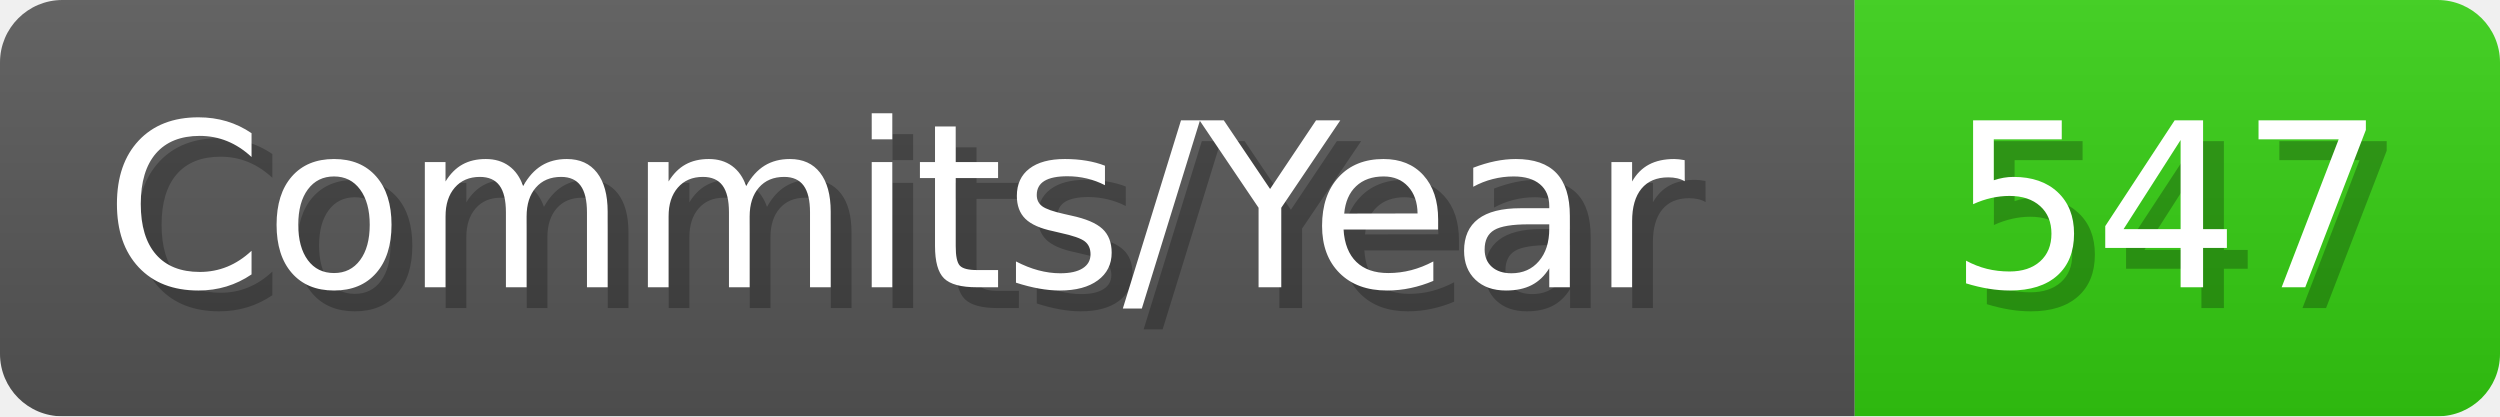
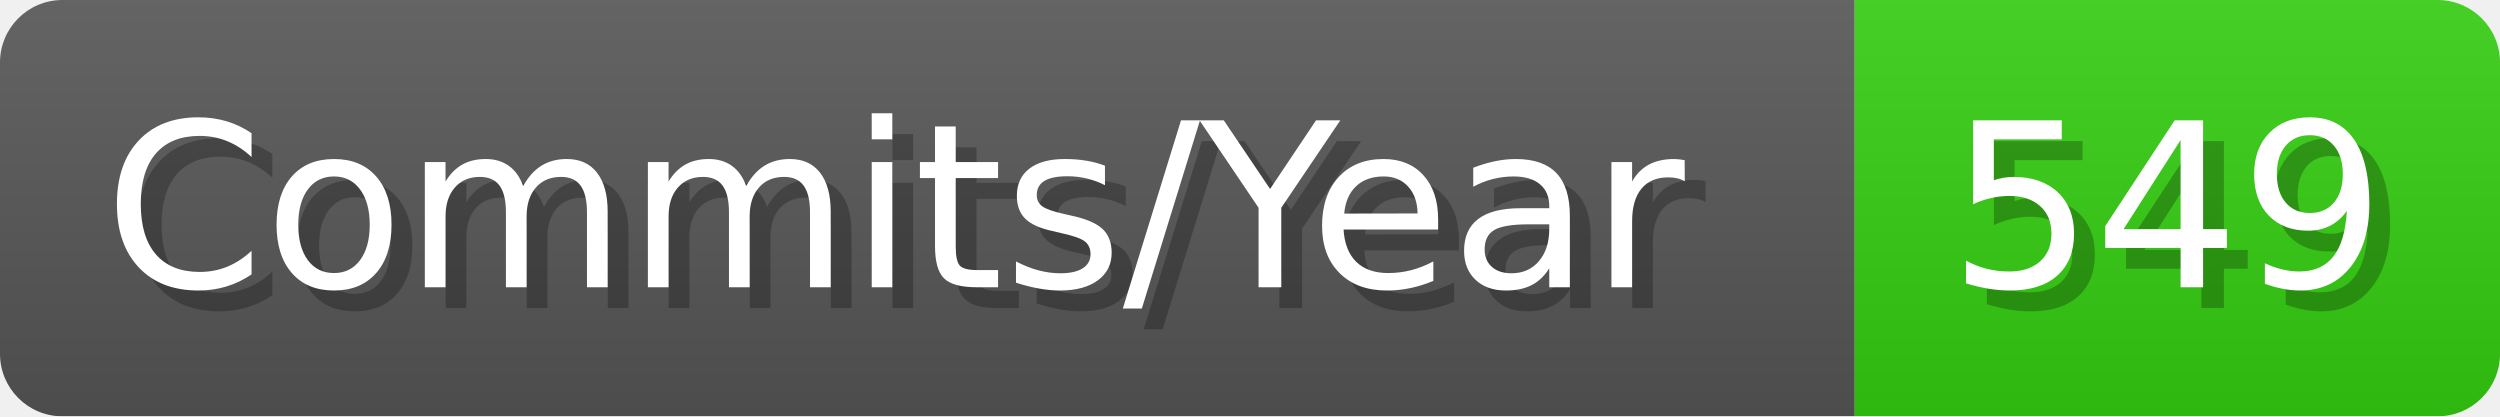
- <svg xmlns="http://www.w3.org/2000/svg" width="120.1" height="20" viewBox="0 0 1201 200" role="img" aria-label="Commits/Year: 547">
+ <svg xmlns="http://www.w3.org/2000/svg" width="120.1" height="20" viewBox="0 0 1201 200" role="img" aria-label="Commits/Year: 549">
  <linearGradient id="aUPdi" x2="0" y2="100%">
    <stop offset="0" stop-opacity=".1" stop-color="#EEE" />
    <stop offset="1" stop-opacity=".1" />
  </linearGradient>
  <mask id="WfAiQ">
    <rect width="1201" height="200" rx="30" fill="#FFF" />
  </mask>
  <g mask="url(#WfAiQ)">
    <rect width="891" height="200" fill="#555" />
    <rect width="310" height="200" fill="#3C1" x="891" />
    <rect width="1201" height="200" fill="url(#aUPdi)" />
  </g>
  <g aria-hidden="true" fill="#fff" text-anchor="start" font-family="Verdana,DejaVu Sans,sans-serif" font-size="110">
    <text x="60" y="148" textLength="791" fill="#000" opacity="0.25">Commits/Year</text>
    <text x="50" y="138" textLength="791">Commits/Year</text>
-     <text x="946" y="148" textLength="210" fill="#000" opacity="0.25">547</text>
-     <text x="936" y="138" textLength="210">547</text>
+     <text x="946" y="148" textLength="210" fill="#000" opacity="0.25">549</text>
+     <text x="936" y="138" textLength="210">549</text>
  </g>
</svg>
